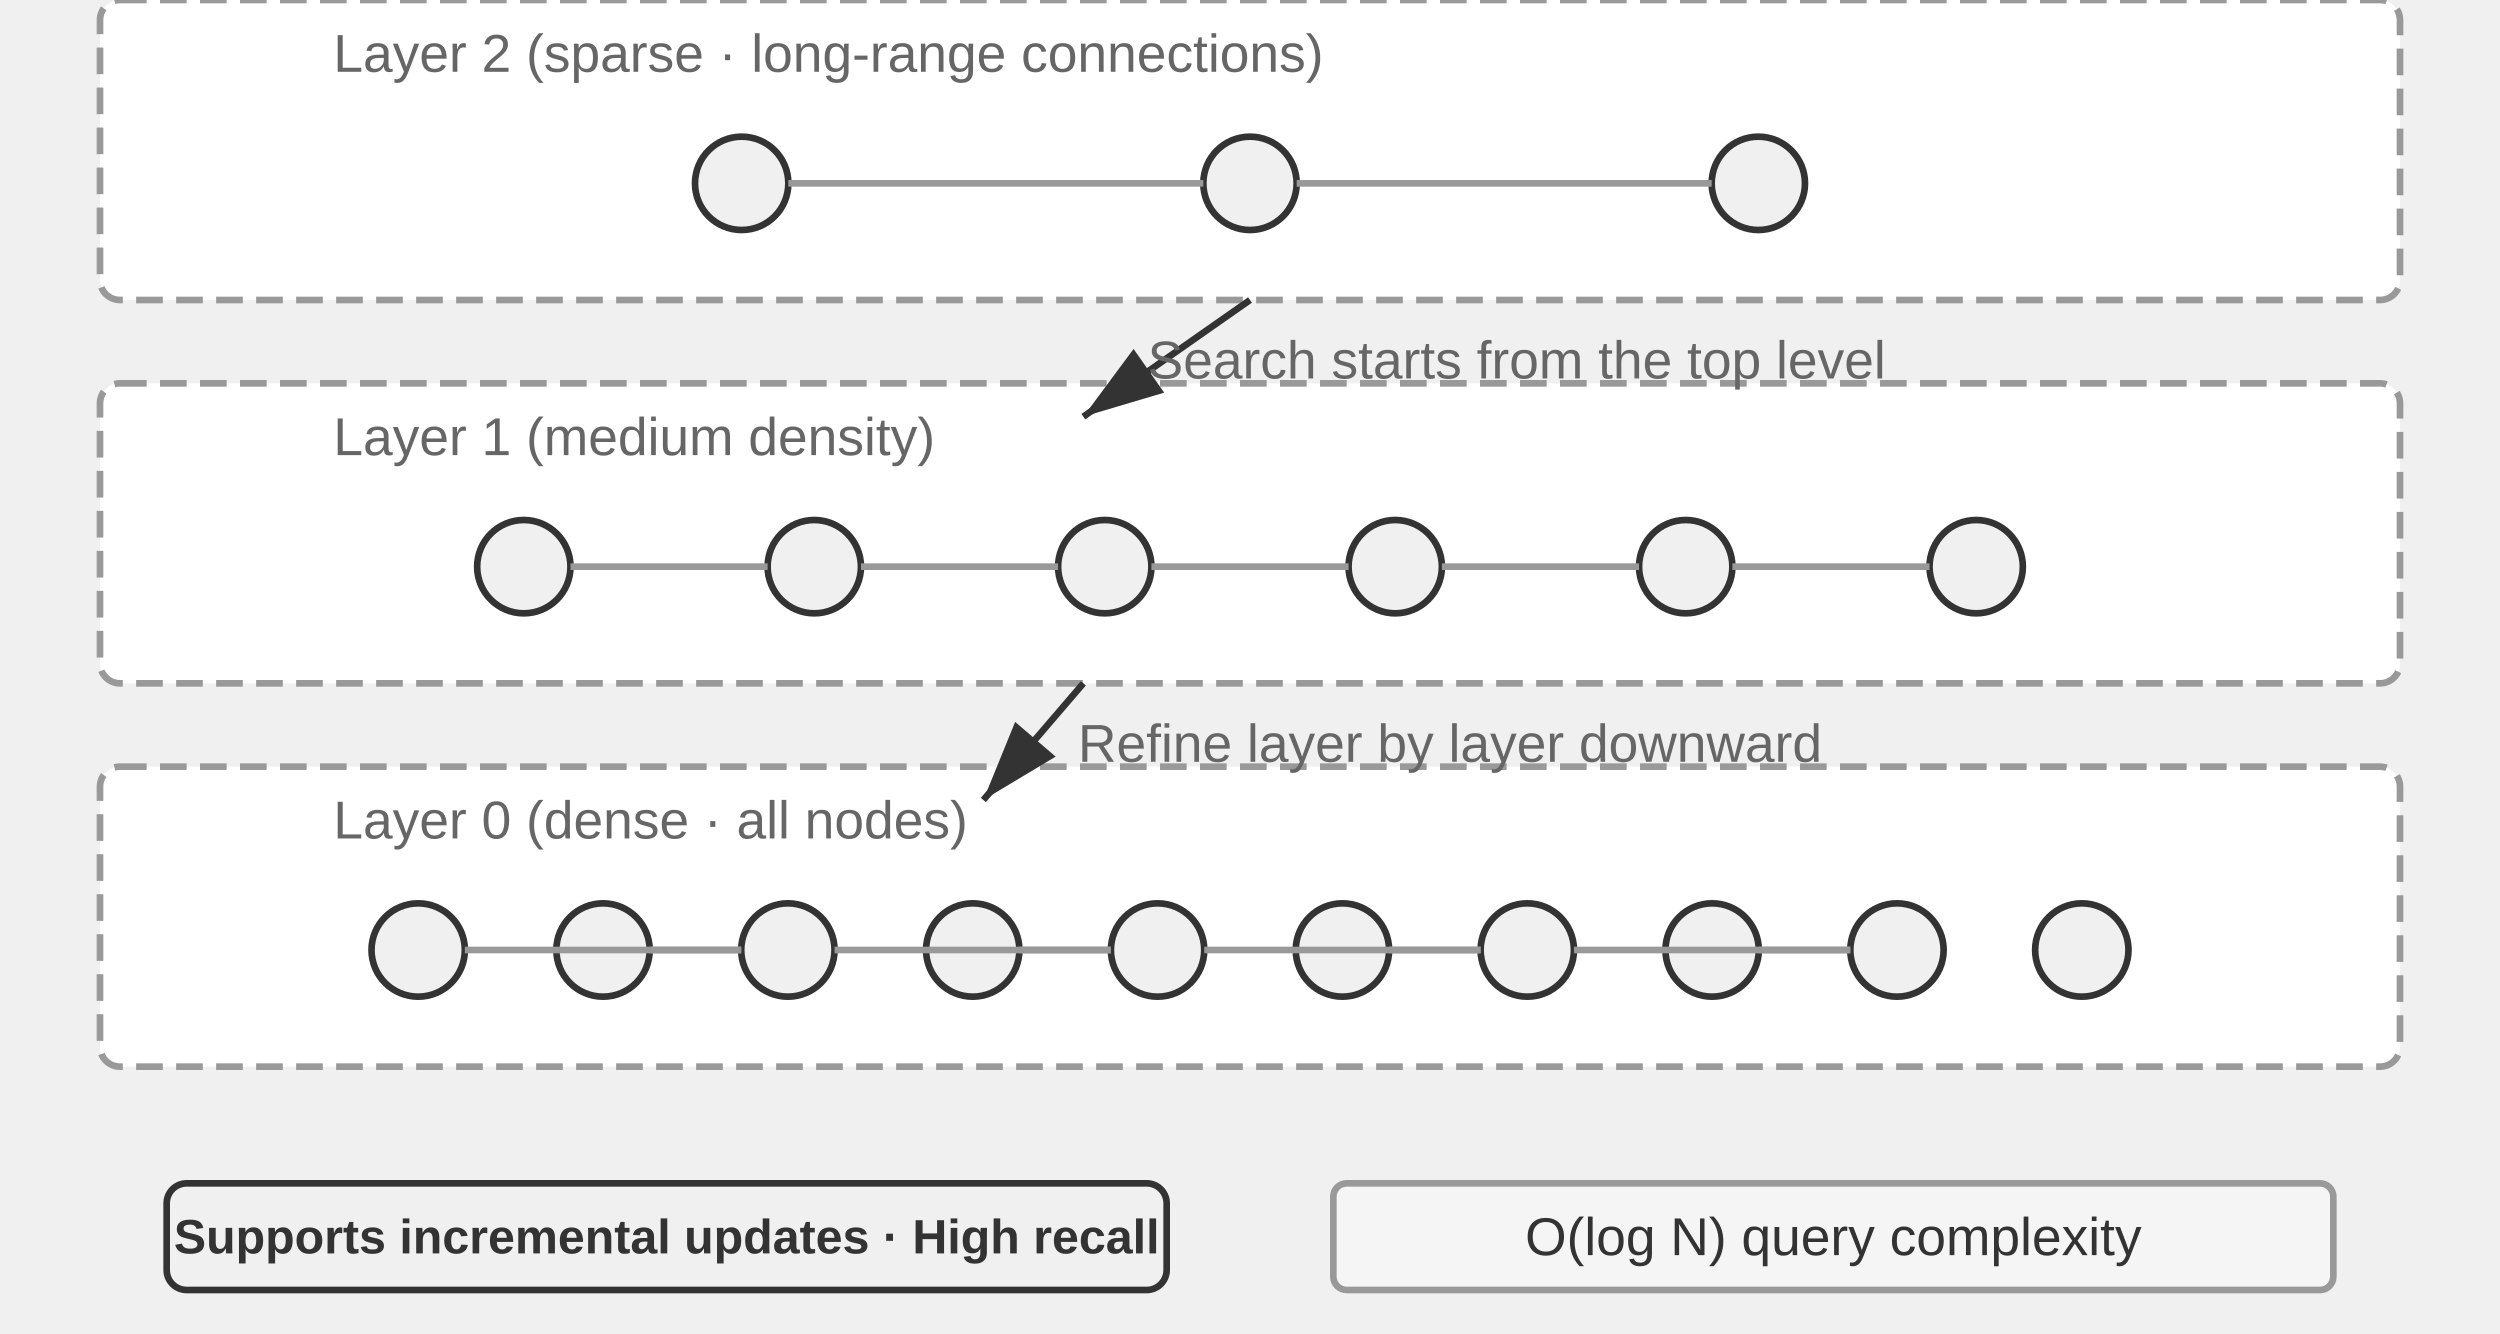
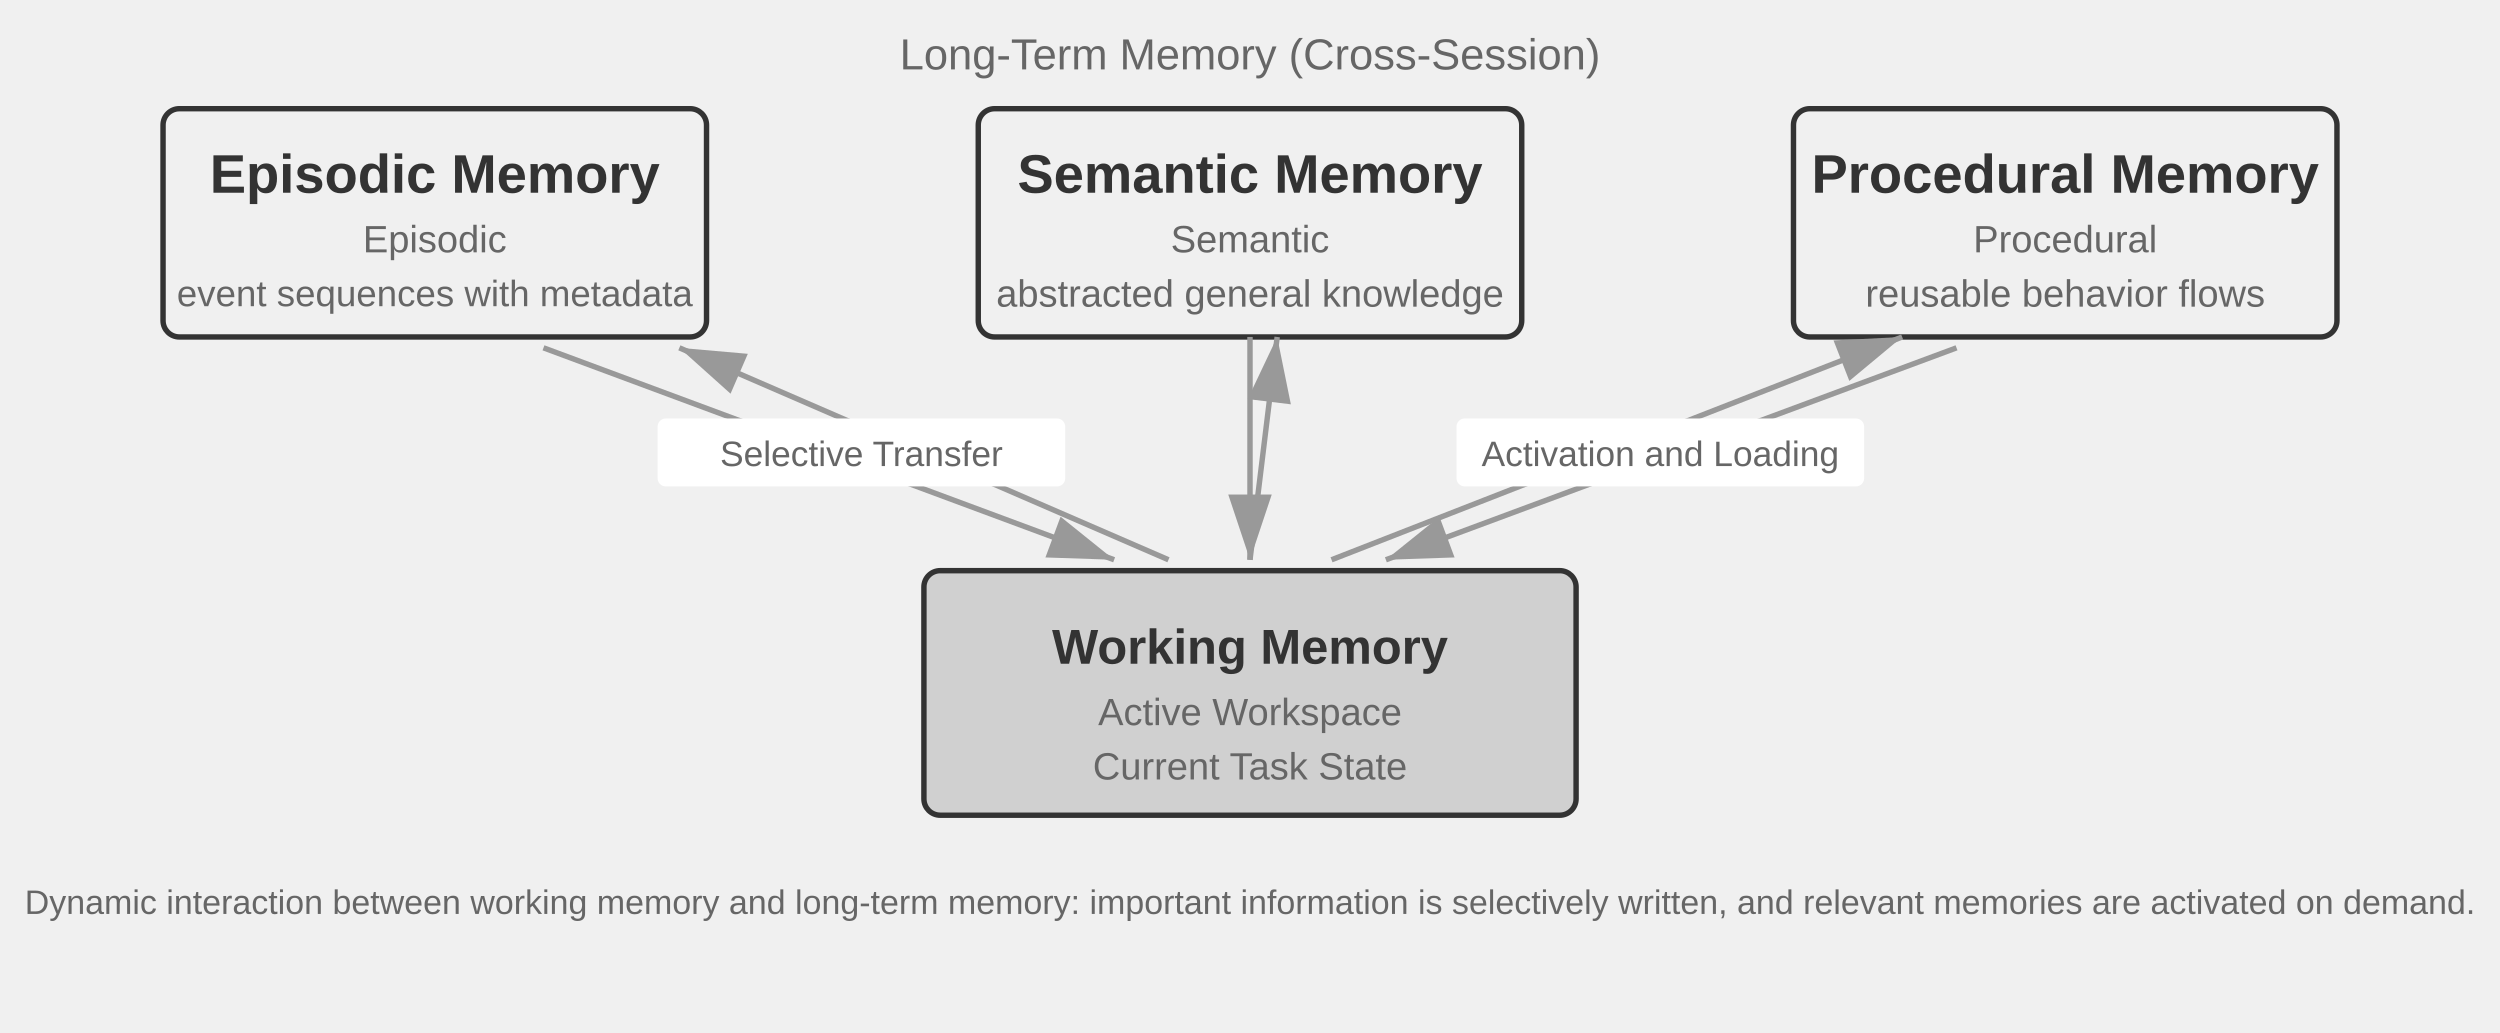
- <svg xmlns="http://www.w3.org/2000/svg" viewBox="0 40 750 400" width="750" height="400" style="background:#ffffff">
+ <svg xmlns="http://www.w3.org/2000/svg" viewBox="0 40 920 380" width="920" height="380" style="background:#ffffff">
  <defs>
    <marker id="ah" markerWidth="12" markerHeight="8" refX="12" refY="4" orient="auto">
      <polygon points="0 0, 12 4, 0 8" fill="#333333" />
    </marker>
    <marker id="ah-light" markerWidth="12" markerHeight="8" refX="12" refY="4" orient="auto">
      <polygon points="0 0, 12 4, 0 8" fill="#999999" />
    </marker>
  </defs>
-   <rect x="30" y="40" width="690" height="90" rx="6" fill="#ffffff" stroke="#999999" stroke-width="2" stroke-dasharray="8,4" />
-   <text x="100" y="56" font-family="Arial, 'Helvetica Neue', Helvetica, 'PingFang SC', 'Microsoft YaHei', sans-serif" font-size="16" fill="#666666" text-anchor="start" dominant-baseline="central" font-weight="normal">Layer 2 (sparse · long-range connections)</text>
-   <circle cx="222.5" cy="95" r="14" fill="#f0f0f0" stroke="#333333" stroke-width="2" />
-   <circle cx="375.0" cy="95" r="14" fill="#f0f0f0" stroke="#333333" stroke-width="2" />
-   <circle cx="527.5" cy="95" r="14" fill="#f0f0f0" stroke="#333333" stroke-width="2" />
-   <line x1="236.5" y1="95" x2="361.0" y2="95" stroke="#999999" stroke-width="2" />
-   <line x1="389.0" y1="95" x2="513.5" y2="95" stroke="#999999" stroke-width="2" />
-   <rect x="30" y="155" width="690" height="90" rx="6" fill="#ffffff" stroke="#999999" stroke-width="2" stroke-dasharray="8,4" />
-   <text x="100" y="171" font-family="Arial, 'Helvetica Neue', Helvetica, 'PingFang SC', 'Microsoft YaHei', sans-serif" font-size="16" fill="#666666" text-anchor="start" dominant-baseline="central" font-weight="normal">Layer 1 (medium density)</text>
-   <circle cx="157.143" cy="210" r="14" fill="#f0f0f0" stroke="#333333" stroke-width="2" />
-   <circle cx="244.286" cy="210" r="14" fill="#f0f0f0" stroke="#333333" stroke-width="2" />
-   <circle cx="331.429" cy="210" r="14" fill="#f0f0f0" stroke="#333333" stroke-width="2" />
-   <circle cx="418.571" cy="210" r="14" fill="#f0f0f0" stroke="#333333" stroke-width="2" />
-   <circle cx="505.714" cy="210" r="14" fill="#f0f0f0" stroke="#333333" stroke-width="2" />
-   <circle cx="592.857" cy="210" r="14" fill="#f0f0f0" stroke="#333333" stroke-width="2" />
-   <line x1="171.143" y1="210" x2="230.286" y2="210" stroke="#999999" stroke-width="2" />
-   <line x1="258.286" y1="210" x2="317.429" y2="210" stroke="#999999" stroke-width="2" />
-   <line x1="345.429" y1="210" x2="404.571" y2="210" stroke="#999999" stroke-width="2" />
-   <line x1="432.571" y1="210" x2="491.714" y2="210" stroke="#999999" stroke-width="2" />
-   <line x1="519.714" y1="210" x2="578.857" y2="210" stroke="#999999" stroke-width="2" />
-   <rect x="30" y="270" width="690" height="90" rx="6" fill="#ffffff" stroke="#999999" stroke-width="2" stroke-dasharray="8,4" />
-   <text x="100" y="286" font-family="Arial, 'Helvetica Neue', Helvetica, 'PingFang SC', 'Microsoft YaHei', sans-serif" font-size="16" fill="#666666" text-anchor="start" dominant-baseline="central" font-weight="normal">Layer 0 (dense · all nodes)</text>
-   <circle cx="125.455" cy="325" r="14" fill="#f0f0f0" stroke="#333333" stroke-width="2" />
-   <circle cx="180.909" cy="325" r="14" fill="#f0f0f0" stroke="#333333" stroke-width="2" />
-   <circle cx="236.364" cy="325" r="14" fill="#f0f0f0" stroke="#333333" stroke-width="2" />
-   <circle cx="291.818" cy="325" r="14" fill="#f0f0f0" stroke="#333333" stroke-width="2" />
-   <circle cx="347.273" cy="325" r="14" fill="#f0f0f0" stroke="#333333" stroke-width="2" />
-   <circle cx="402.727" cy="325" r="14" fill="#f0f0f0" stroke="#333333" stroke-width="2" />
-   <circle cx="458.182" cy="325" r="14" fill="#f0f0f0" stroke="#333333" stroke-width="2" />
-   <circle cx="513.636" cy="325" r="14" fill="#f0f0f0" stroke="#333333" stroke-width="2" />
-   <circle cx="569.091" cy="325" r="14" fill="#f0f0f0" stroke="#333333" stroke-width="2" />
-   <circle cx="624.545" cy="325" r="14" fill="#f0f0f0" stroke="#333333" stroke-width="2" />
-   <line x1="139.455" y1="325" x2="222.364" y2="325" stroke="#999999" stroke-width="2" />
-   <line x1="194.909" y1="325" x2="222.364" y2="325" stroke="#999999" stroke-width="2" />
-   <line x1="250.364" y1="325" x2="333.273" y2="325" stroke="#999999" stroke-width="2" />
-   <line x1="305.818" y1="325" x2="333.273" y2="325" stroke="#999999" stroke-width="2" />
-   <line x1="361.273" y1="325" x2="444.182" y2="325" stroke="#999999" stroke-width="2" />
-   <line x1="416.727" y1="325" x2="444.182" y2="325" stroke="#999999" stroke-width="2" />
-   <line x1="472.182" y1="325" x2="555.091" y2="325" stroke="#999999" stroke-width="2" />
-   <line x1="527.636" y1="325" x2="555.091" y2="325" stroke="#999999" stroke-width="2" />
-   <line x1="375.0" y1="130" x2="325.0" y2="165" stroke="#333333" stroke-width="2" marker-end="url(#ah)" />
-   <text x="455.0" y="148" font-family="Arial, 'Helvetica Neue', Helvetica, 'PingFang SC', 'Microsoft YaHei', sans-serif" font-size="16" fill="#666666" text-anchor="middle" dominant-baseline="central" font-weight="normal">Search starts from the top level</text>
-   <line x1="325.0" y1="245" x2="295.0" y2="280" stroke="#333333" stroke-width="2" marker-end="url(#ah)" />
-   <text x="435.0" y="263" font-family="Arial, 'Helvetica Neue', Helvetica, 'PingFang SC', 'Microsoft YaHei', sans-serif" font-size="16" fill="#666666" text-anchor="middle" dominant-baseline="central" font-weight="normal">Refine layer by layer downward</text>
-   <rect x="50" y="395" width="300" height="32" rx="6" fill="#f0f0f0" stroke="#333333" stroke-width="2" />
-   <text x="200" y="411" font-family="Arial, 'Helvetica Neue', Helvetica, 'PingFang SC', 'Microsoft YaHei', sans-serif" font-size="14.5" fill="#333333" text-anchor="middle" dominant-baseline="central" font-weight="bold">Supports incremental updates · High recall</text>
-   <rect x="400" y="395" width="300" height="32" rx="4" fill="#f5f5f5" stroke="#999999" stroke-width="2" />
-   <text x="550" y="411" font-family="Arial, 'Helvetica Neue', Helvetica, 'PingFang SC', 'Microsoft YaHei', sans-serif" font-size="16" fill="#333333" text-anchor="middle" dominant-baseline="central" font-weight="normal">O(log N) query complexity</text>
+   <rect x="340" y="250" width="240" height="90" rx="6" fill="#d0d0d0" stroke="#333333" stroke-width="2" />
+   <text x="460" y="278" font-family="Arial, 'Helvetica Neue', Helvetica, 'PingFang SC', 'Microsoft YaHei', sans-serif" font-size="18" fill="#333333" text-anchor="middle" dominant-baseline="central" font-weight="bold">Working Memory</text>
+   <text x="460" y="302" font-family="Arial, 'Helvetica Neue', Helvetica, 'PingFang SC', 'Microsoft YaHei', sans-serif" font-size="14" fill="#666666" text-anchor="middle" dominant-baseline="central" font-weight="normal">Active Workspace</text>
+   <text x="460" y="322" font-family="Arial, 'Helvetica Neue', Helvetica, 'PingFang SC', 'Microsoft YaHei', sans-serif" font-size="14" fill="#666666" text-anchor="middle" dominant-baseline="central" font-weight="normal">Current Task State</text>
+   <rect x="60" y="80" width="200" height="84" rx="6" fill="#f0f0f0" stroke="#333333" stroke-width="2" />
+   <text x="160" y="104" font-family="Arial, 'Helvetica Neue', Helvetica, 'PingFang SC', 'Microsoft YaHei', sans-serif" font-size="20" fill="#333333" text-anchor="middle" dominant-baseline="central" font-weight="bold">Episodic Memory</text>
+   <text x="160" y="128" font-family="Arial, 'Helvetica Neue', Helvetica, 'PingFang SC', 'Microsoft YaHei', sans-serif" font-size="14" fill="#666666" text-anchor="middle" dominant-baseline="central" font-weight="normal">Episodic</text>
+   <text x="160" y="148" font-family="Arial, 'Helvetica Neue', Helvetica, 'PingFang SC', 'Microsoft YaHei', sans-serif" font-size="13.5" fill="#666666" text-anchor="middle" dominant-baseline="central" font-weight="normal">event sequences with metadata</text>
+   <rect x="360" y="80" width="200" height="84" rx="6" fill="#f0f0f0" stroke="#333333" stroke-width="2" />
+   <text x="460" y="104" font-family="Arial, 'Helvetica Neue', Helvetica, 'PingFang SC', 'Microsoft YaHei', sans-serif" font-size="20" fill="#333333" text-anchor="middle" dominant-baseline="central" font-weight="bold">Semantic Memory</text>
+   <text x="460" y="128" font-family="Arial, 'Helvetica Neue', Helvetica, 'PingFang SC', 'Microsoft YaHei', sans-serif" font-size="14" fill="#666666" text-anchor="middle" dominant-baseline="central" font-weight="normal">Semantic</text>
+   <text x="460" y="148" font-family="Arial, 'Helvetica Neue', Helvetica, 'PingFang SC', 'Microsoft YaHei', sans-serif" font-size="14" fill="#666666" text-anchor="middle" dominant-baseline="central" font-weight="normal">abstracted general knowledge</text>
+   <rect x="660" y="80" width="200" height="84" rx="6" fill="#f0f0f0" stroke="#333333" stroke-width="2" />
+   <text x="760" y="104" font-family="Arial, 'Helvetica Neue', Helvetica, 'PingFang SC', 'Microsoft YaHei', sans-serif" font-size="20" fill="#333333" text-anchor="middle" dominant-baseline="central" font-weight="bold">Procedural Memory</text>
+   <text x="760" y="128" font-family="Arial, 'Helvetica Neue', Helvetica, 'PingFang SC', 'Microsoft YaHei', sans-serif" font-size="14" fill="#666666" text-anchor="middle" dominant-baseline="central" font-weight="normal">Procedural</text>
+   <text x="760" y="148" font-family="Arial, 'Helvetica Neue', Helvetica, 'PingFang SC', 'Microsoft YaHei', sans-serif" font-size="14" fill="#666666" text-anchor="middle" dominant-baseline="central" font-weight="normal">reusable behavior flows</text>
+   <line x1="200" y1="168" x2="410" y2="246" stroke="#999999" stroke-width="2" marker-end="url(#ah-light)" />
+   <line x1="430" y1="246" x2="250" y2="168" stroke="#999999" stroke-width="2" marker-end="url(#ah-light)" />
+   <line x1="460" y1="164" x2="460" y2="246" stroke="#999999" stroke-width="2" marker-end="url(#ah-light)" />
+   <line x1="460" y1="246" x2="470" y2="164" stroke="#999999" stroke-width="2" marker-end="url(#ah-light)" />
+   <line x1="720" y1="168" x2="510" y2="246" stroke="#999999" stroke-width="2" marker-end="url(#ah-light)" />
+   <line x1="490" y1="246" x2="700" y2="164" stroke="#999999" stroke-width="2" marker-end="url(#ah-light)" />
+   <rect x="242" y="194" width="150" height="25" rx="3" fill="#ffffff" />
+   <text x="317" y="207" font-family="Arial, 'Helvetica Neue', Helvetica, 'PingFang SC', 'Microsoft YaHei', sans-serif" font-size="13" fill="#666666" text-anchor="middle" dominant-baseline="central" font-weight="normal">Selective Transfer</text>
+   <rect x="536" y="194" width="150" height="25" rx="3" fill="#ffffff" />
+   <text x="611" y="207" font-family="Arial, 'Helvetica Neue', Helvetica, 'PingFang SC', 'Microsoft YaHei', sans-serif" font-size="13" fill="#666666" text-anchor="middle" dominant-baseline="central" font-weight="normal">Activation and Loading</text>
+   <text x="460" y="60" font-family="Arial, 'Helvetica Neue', Helvetica, 'PingFang SC', 'Microsoft YaHei', sans-serif" font-size="16" fill="#666666" text-anchor="middle" dominant-baseline="central" font-weight="normal">Long-Term Memory (Cross-Session)</text>
+   <text x="460" y="372" font-family="Arial, 'Helvetica Neue', Helvetica, 'PingFang SC', 'Microsoft YaHei', sans-serif" font-size="12.5" fill="#666666" text-anchor="middle" dominant-baseline="central" font-weight="normal">Dynamic interaction between working memory and long-term memory: important information is selectively written, and relevant memories are activated on demand.</text>
</svg>
